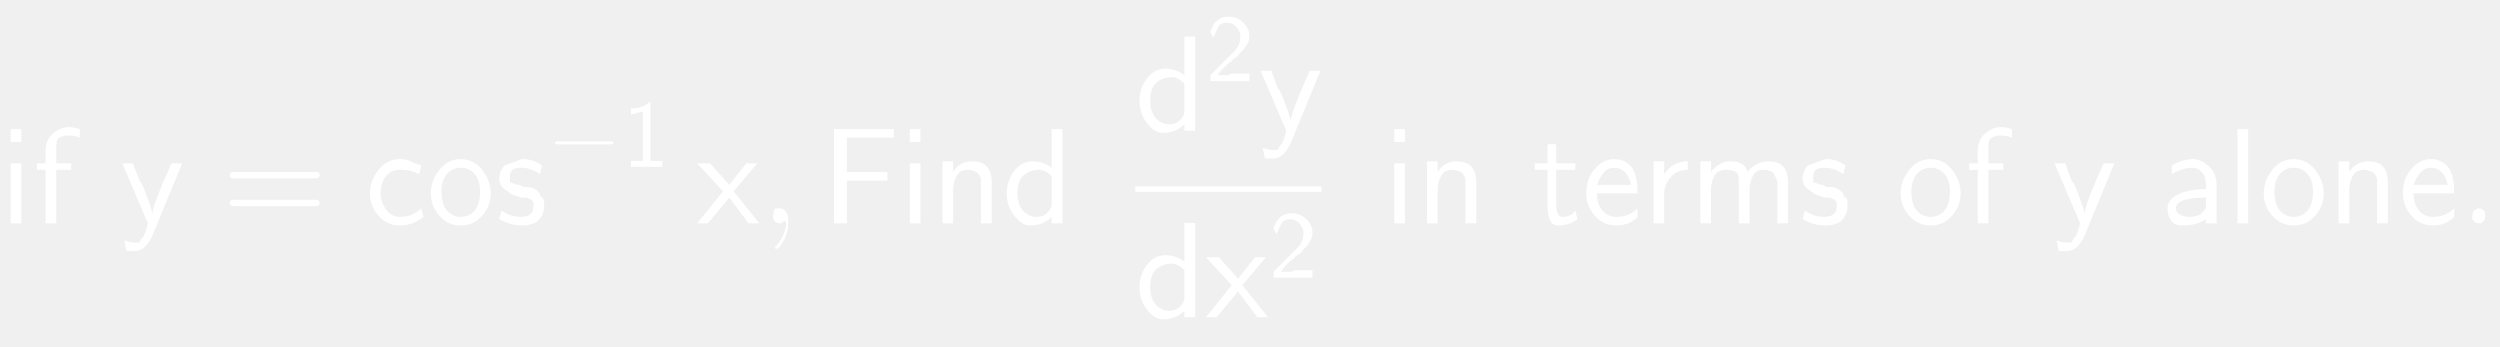
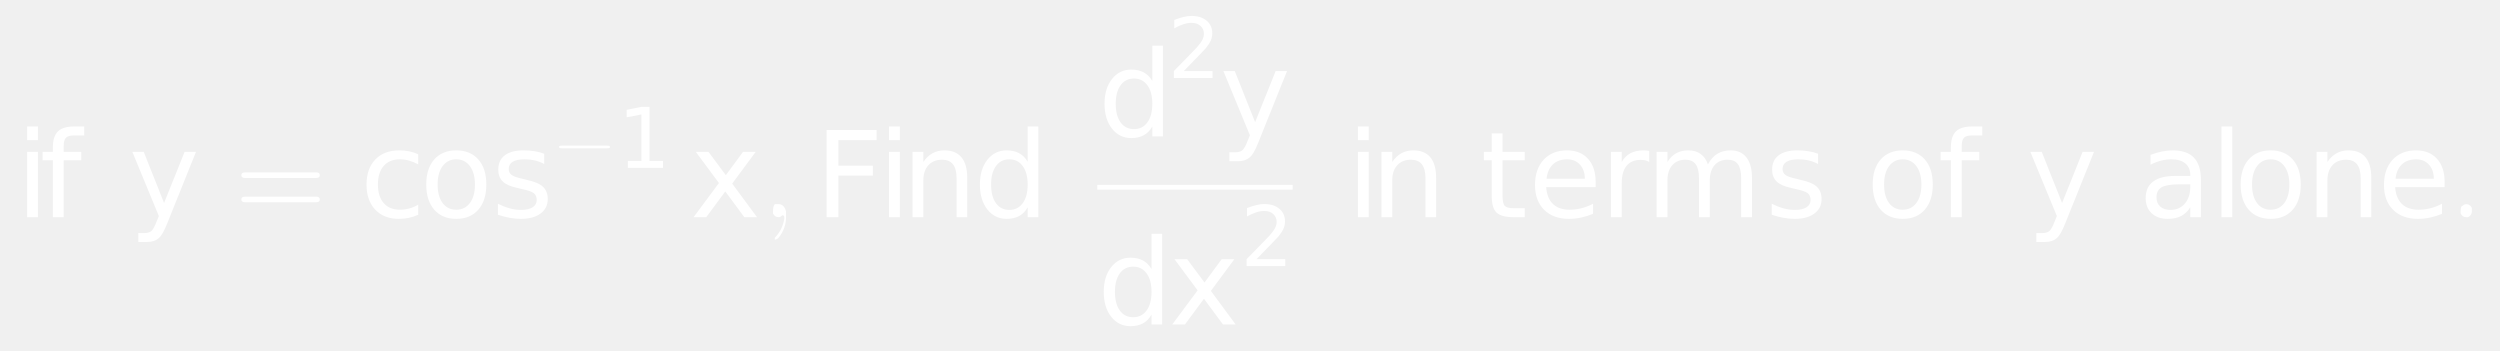
- <svg xmlns="http://www.w3.org/2000/svg" style="fill-opacity:1; color-rendering:auto; color-interpolation:auto; stroke:black; text-rendering:auto; stroke-linecap:square; stroke-miterlimit:10; stroke-opacity:1; shape-rendering:auto; fill:black; stroke-dasharray:none; font-weight:normal; stroke-width:1; font-family:'Dialog'; font-style:normal; stroke-linejoin:miter; font-size:12; stroke-dashoffset:0; image-rendering:auto;" width="274" height="38">
+ <svg xmlns="http://www.w3.org/2000/svg" style="fill-opacity:1; color-rendering:auto; color-interpolation:auto; stroke:black; text-rendering:auto; stroke-linecap:square; stroke-miterlimit:10; stroke-opacity:1; shape-rendering:auto; fill:black; stroke-dasharray:none; font-weight:normal; stroke-width:1; font-family:'Dialog'; font-style:normal; stroke-linejoin:miter; font-size:12; stroke-dashoffset:0; image-rendering:auto;" width="314" height="44">
  <defs id="genericDefs" />
  <g>
-     <g transform="scale(15,15) translate(0,1.6316)" style="font-size:1; fill:white; text-rendering:geometricPrecision; color-rendering:optimizeQuality; image-rendering:optimizeQuality; font-family:'jlm_cmss10'; color-interpolation:linearRGB; stroke:white;">
-       <path style="stroke:none;" d="M0.156 -0.688 L0.156 -0.594 L0.078 -0.594 L0.078 -0.688 L0.156 -0.688 ZM0.156 -0.438 L0.156 0 L0.078 0 L0.078 -0.438 L0.156 -0.438 Z" />
+     <g transform="scale(15,15) translate(0.1333,1.8185) scale(0.1,0.1)" style="fill:white; text-rendering:geometricPrecision; color-rendering:optimizeQuality; image-rendering:optimizeQuality; color-interpolation:linearRGB; stroke:white;">
+       <path style="stroke:none;" d="M0.938 -5.469 L1.844 -5.469 L1.844 0 L0.938 0 L0.938 -5.469 ZM0.938 -7.594 L1.844 -7.594 L1.844 -6.453 L0.938 -6.453 L0.938 -7.594 ZM5.719 -7.594 L5.719 -6.844 L4.859 -6.844 Q4.375 -6.844 4.188 -6.648 Q4 -6.453 4 -5.953 L4 -5.469 L5.469 -5.469 L5.469 -4.766 L4 -4.766 L4 0 L3.094 0 L3.094 -4.766 L2.234 -4.766 L2.234 -5.469 L3.094 -5.469 L3.094 -5.844 Q3.094 -6.766 3.516 -7.18 Q3.938 -7.594 4.859 -7.594 L5.719 -7.594 Z" />
+       <path d="M3.219 0.516 Q2.844 1.484 2.477 1.781 Q2.109 2.078 1.516 2.078 L0.797 2.078 L0.797 1.328 L1.312 1.328 Q1.688 1.328 1.891 1.156 Q2.094 0.984 2.344 0.328 L2.516 -0.094 L0.297 -5.469 L1.25 -5.469 L2.953 -1.188 L4.672 -5.469 L5.625 -5.469 L3.219 0.516 Z" style="stroke:none;" transform="scale(10,10) translate(0.9452,0) scale(0.1,0.1)" />
+       <path d="M0.688 -0.328 L0.094 -0.328 Q0.062 -0.328 0.062 -0.352 Q0.062 -0.375 0.094 -0.375 L0.688 -0.375 Q0.719 -0.375 0.719 -0.352 Q0.719 -0.328 0.688 -0.328 ZM0.688 -0.125 L0.094 -0.125 Q0.062 -0.125 0.062 -0.148 Q0.062 -0.172 0.094 -0.172 L0.688 -0.172 Q0.719 -0.172 0.719 -0.148 Q0.719 -0.125 0.688 -0.125 Z" style="stroke:none;" transform="scale(10,10) translate(1.8255,0)" />
    </g>
-     <g transform="matrix(15,0,0,15,0,0) translate(0.2389,1.6316)" style="font-size:1; fill:white; text-rendering:geometricPrecision; color-rendering:optimizeQuality; image-rendering:optimizeQuality; font-family:'jlm_cmss10'; color-interpolation:linearRGB; stroke:white;">
-       <path style="stroke:none;" d="M0.172 -0.391 L0.172 0 L0.094 0 L0.094 -0.391 L0.031 -0.391 L0.031 -0.438 L0.094 -0.438 L0.094 -0.531 Q0.094 -0.609 0.148 -0.656 Q0.203 -0.703 0.266 -0.703 Q0.297 -0.703 0.344 -0.688 L0.344 -0.625 Q0.312 -0.641 0.266 -0.641 Q0.25 -0.641 0.242 -0.641 Q0.234 -0.641 0.211 -0.633 Q0.188 -0.625 0.18 -0.609 Q0.172 -0.594 0.172 -0.562 L0.172 -0.438 L0.281 -0.438 L0.281 -0.391 L0.172 -0.391 Z" />
+     <g transform="matrix(15,0,0,15,0,0) translate(3.0144,1.8185) scale(0.1,0.1)" style="font-size:1; fill:white; text-rendering:geometricPrecision; color-rendering:optimizeQuality; image-rendering:optimizeQuality; font-family:'jlm_cmss10'; color-interpolation:linearRGB; stroke:white;">
+       <path style="stroke:none;" d="M4.875 -5.266 L4.875 -4.422 Q4.5 -4.625 4.117 -4.734 Q3.734 -4.844 3.344 -4.844 Q2.469 -4.844 1.984 -4.289 Q1.5 -3.734 1.5 -2.734 Q1.5 -1.734 1.984 -1.18 Q2.469 -0.625 3.344 -0.625 Q3.734 -0.625 4.117 -0.727 Q4.5 -0.828 4.875 -1.047 L4.875 -0.203 Q4.5 -0.031 4.102 0.055 Q3.703 0.141 3.25 0.141 Q2 0.141 1.273 -0.633 Q0.547 -1.406 0.547 -2.734 Q0.547 -4.062 1.281 -4.828 Q2.016 -5.594 3.297 -5.594 Q3.719 -5.594 4.109 -5.516 Q4.5 -5.438 4.875 -5.266 ZM8.062 -4.844 Q7.344 -4.844 6.922 -4.281 Q6.5 -3.719 6.5 -2.734 Q6.5 -1.75 6.914 -1.188 Q7.328 -0.625 8.062 -0.625 Q8.781 -0.625 9.203 -1.188 Q9.625 -1.75 9.625 -2.734 Q9.625 -3.703 9.203 -4.273 Q8.781 -4.844 8.062 -4.844 ZM8.062 -5.594 Q9.234 -5.594 9.906 -4.836 Q10.578 -4.078 10.578 -2.734 Q10.578 -1.391 9.906 -0.625 Q9.234 0.141 8.062 0.141 Q6.891 0.141 6.219 -0.625 Q5.547 -1.391 5.547 -2.734 Q5.547 -4.078 6.219 -4.836 Q6.891 -5.594 8.062 -5.594 ZM15.422 -5.312 L15.422 -4.453 Q15.047 -4.656 14.641 -4.75 Q14.234 -4.844 13.781 -4.844 Q13.125 -4.844 12.789 -4.641 Q12.453 -4.438 12.453 -4.031 Q12.453 -3.719 12.688 -3.539 Q12.922 -3.359 13.656 -3.203 L13.953 -3.125 Q14.922 -2.922 15.32 -2.547 Q15.719 -2.172 15.719 -1.516 Q15.719 -0.75 15.117 -0.305 Q14.516 0.141 13.469 0.141 Q13.016 0.141 12.539 0.055 Q12.062 -0.031 11.547 -0.203 L11.547 -1.125 Q12.047 -0.875 12.523 -0.742 Q13 -0.609 13.484 -0.609 Q14.109 -0.609 14.453 -0.828 Q14.797 -1.047 14.797 -1.438 Q14.797 -1.812 14.555 -2.008 Q14.312 -2.203 13.469 -2.375 L13.156 -2.453 Q12.328 -2.625 11.953 -2.992 Q11.578 -3.359 11.578 -3.984 Q11.578 -4.766 12.125 -5.18 Q12.672 -5.594 13.688 -5.594 Q14.172 -5.594 14.617 -5.523 Q15.062 -5.453 15.422 -5.312 Z" />
+       <path d="M0.656 -0.234 L0.109 -0.234 Q0.078 -0.234 0.078 -0.25 Q0.078 -0.266 0.109 -0.266 L0.656 -0.266 Q0.688 -0.266 0.688 -0.25 Q0.688 -0.234 0.656 -0.234 Z" style="stroke:none;" transform="scale(10,10) translate(1.6119,-0.4129) scale(0.7,0.7)" />
    </g>
-     <g transform="matrix(15,0,0,15,0,0) translate(0.8778,1.6316)" style="font-size:1; fill:white; text-rendering:geometricPrecision; color-rendering:optimizeQuality; image-rendering:optimizeQuality; font-family:'jlm_cmss10'; color-interpolation:linearRGB; stroke:white;">
-       <path style="stroke:none;" d="M0.453 -0.438 L0.234 0.094 Q0.203 0.156 0.172 0.18 Q0.141 0.203 0.109 0.203 Q0.078 0.203 0.047 0.203 L0.031 0.125 Q0.078 0.141 0.109 0.141 Q0.125 0.141 0.133 0.141 Q0.141 0.141 0.148 0.125 Q0.156 0.109 0.172 0.094 Q0.188 0.062 0.203 0 L0.016 -0.438 L0.094 -0.438 L0.141 -0.312 Q0.156 -0.297 0.172 -0.258 Q0.188 -0.219 0.211 -0.156 Q0.234 -0.094 0.234 -0.062 L0.234 -0.062 Q0.234 -0.125 0.375 -0.438 L0.453 -0.438 Z" />
+     <g transform="matrix(15,0,0,15,0,0) translate(5.1707,1.4056) scale(0.07,0.07)" style="font-size:1; fill:white; text-rendering:geometricPrecision; color-rendering:optimizeQuality; image-rendering:optimizeQuality; font-family:'jlm_cmsy10'; color-interpolation:linearRGB; stroke:white;">
+       <path style="stroke:none;" d="M1.234 -0.828 L2.859 -0.828 L2.859 -6.391 L1.094 -6.047 L1.094 -6.938 L2.844 -7.297 L3.828 -7.297 L3.828 -0.828 L5.438 -0.828 L5.438 0 L1.234 0 L1.234 -0.828 Z" />
+       <path d="M5.484 -5.469 L3.516 -2.812 L5.594 0 L4.531 0 L2.938 -2.156 L1.344 0 L0.281 0 L2.406 -2.859 L0.469 -5.469 L1.531 -5.469 L2.984 -3.516 L4.422 -5.469 L5.484 -5.469 Z" style="stroke:none;" transform="scale(14.2857,14.2857) translate(0.6086,0.4129) scale(0.1,0.1)" />
+       <path d="M0.203 0 L0.203 0 Q0.203 0.094 0.141 0.172 Q0.125 0.188 0.109 0.188 Q0.109 0.188 0.109 0.188 Q0.109 0.172 0.109 0.172 Q0.172 0.109 0.188 0.016 Q0.188 0.016 0.188 0 Q0.188 -0.016 0.172 -0.016 Q0.172 -0.016 0.172 -0.016 Q0.156 0 0.141 0 Q0.109 0 0.094 -0.031 Q0.094 -0.047 0.094 -0.047 Q0.094 -0.094 0.109 -0.109 Q0.125 -0.109 0.141 -0.109 Q0.188 -0.109 0.203 -0.047 Q0.203 -0.031 0.203 0 Z" style="stroke:none;" transform="scale(14.2857,14.2857) translate(1.208,0.4129)" />
    </g>
-     <g transform="matrix(15,0,0,15,0,0) translate(1.6167,1.6316)" style="font-size:1; fill:white; text-rendering:geometricPrecision; color-rendering:optimizeQuality; image-rendering:optimizeQuality; font-family:'jlm_cmss10'; color-interpolation:linearRGB; stroke:white;">
-       <path style="stroke:none;" d="M0.688 -0.328 L0.094 -0.328 Q0.062 -0.328 0.062 -0.352 Q0.062 -0.375 0.094 -0.375 L0.688 -0.375 Q0.719 -0.375 0.719 -0.352 Q0.719 -0.328 0.688 -0.328 ZM0.688 -0.125 L0.094 -0.125 Q0.062 -0.125 0.062 -0.148 Q0.062 -0.172 0.094 -0.172 L0.688 -0.172 Q0.719 -0.172 0.719 -0.148 Q0.719 -0.125 0.688 -0.125 Z" />
-     </g>
-     <g transform="matrix(15,0,0,15,0,0) translate(2.6722,1.6316)" style="font-size:1; fill:white; text-rendering:geometricPrecision; color-rendering:optimizeQuality; image-rendering:optimizeQuality; font-family:'jlm_cmss10'; color-interpolation:linearRGB; stroke:white;">
-       <path style="stroke:none;" d="M0.406 -0.422 L0.391 -0.359 Q0.359 -0.375 0.328 -0.383 Q0.297 -0.391 0.25 -0.391 Q0.203 -0.391 0.172 -0.367 Q0.141 -0.344 0.125 -0.305 Q0.109 -0.266 0.109 -0.219 Q0.109 -0.156 0.148 -0.102 Q0.188 -0.047 0.25 -0.047 Q0.344 -0.047 0.406 -0.109 L0.422 -0.047 Q0.344 0.016 0.25 0.016 Q0.156 0.016 0.094 -0.055 Q0.031 -0.125 0.031 -0.219 Q0.031 -0.312 0.094 -0.391 Q0.156 -0.469 0.25 -0.469 Q0.297 -0.469 0.328 -0.453 Q0.359 -0.438 0.406 -0.422 Z" />
-     </g>
-     <g transform="matrix(15,0,0,15,0,0) translate(3.1167,1.6316)" style="font-size:1; fill:white; text-rendering:geometricPrecision; color-rendering:optimizeQuality; image-rendering:optimizeQuality; font-family:'jlm_cmss10'; color-interpolation:linearRGB; stroke:white;">
-       <path style="stroke:none;" d="M0.469 -0.219 Q0.469 -0.125 0.406 -0.055 Q0.344 0.016 0.25 0.016 Q0.156 0.016 0.094 -0.055 Q0.031 -0.125 0.031 -0.219 Q0.031 -0.312 0.094 -0.391 Q0.156 -0.469 0.25 -0.469 Q0.344 -0.469 0.406 -0.391 Q0.469 -0.312 0.469 -0.219 ZM0.25 -0.047 Q0.312 -0.047 0.352 -0.094 Q0.391 -0.141 0.391 -0.234 Q0.391 -0.312 0.352 -0.359 Q0.312 -0.406 0.25 -0.406 Q0.188 -0.406 0.148 -0.359 Q0.109 -0.312 0.109 -0.234 Q0.109 -0.141 0.148 -0.094 Q0.188 -0.047 0.25 -0.047 Z" />
-     </g>
-     <g transform="matrix(15,0,0,15,0,0) translate(3.6167,1.6316)" style="font-size:1; fill:white; text-rendering:geometricPrecision; color-rendering:optimizeQuality; image-rendering:optimizeQuality; font-family:'jlm_cmss10'; color-interpolation:linearRGB; stroke:white;">
-       <path style="stroke:none;" d="M0.344 -0.422 L0.328 -0.359 Q0.266 -0.406 0.188 -0.406 Q0.109 -0.406 0.109 -0.344 Q0.109 -0.328 0.109 -0.312 Q0.109 -0.297 0.117 -0.297 Q0.125 -0.297 0.141 -0.289 Q0.156 -0.281 0.172 -0.281 Q0.188 -0.281 0.203 -0.266 Q0.25 -0.266 0.273 -0.258 Q0.297 -0.25 0.328 -0.219 L0.328 -0.219 Q0.328 -0.203 0.336 -0.195 Q0.344 -0.188 0.352 -0.18 Q0.359 -0.172 0.359 -0.156 Q0.359 -0.141 0.359 -0.125 Q0.359 -0.062 0.312 -0.016 Q0.266 0.016 0.203 0.016 Q0.109 0.016 0.031 -0.031 L0.047 -0.094 Q0.109 -0.047 0.188 -0.047 Q0.281 -0.047 0.281 -0.125 Q0.281 -0.141 0.281 -0.148 Q0.281 -0.156 0.273 -0.164 Q0.266 -0.172 0.25 -0.18 Q0.234 -0.188 0.219 -0.188 Q0.203 -0.188 0.188 -0.188 Q0.156 -0.203 0.148 -0.203 Q0.141 -0.203 0.125 -0.211 Q0.109 -0.219 0.094 -0.234 Q0.031 -0.266 0.031 -0.328 Q0.031 -0.359 0.047 -0.391 Q0.062 -0.422 0.086 -0.43 Q0.109 -0.438 0.133 -0.445 Q0.156 -0.453 0.172 -0.461 Q0.188 -0.469 0.203 -0.469 Q0.281 -0.469 0.344 -0.422 Z" />
-     </g>
-     <g transform="matrix(15,0,0,15,0,0) translate(4,1.2187) scale(0.7,0.7)" style="font-size:1; fill:white; text-rendering:geometricPrecision; color-rendering:optimizeQuality; image-rendering:optimizeQuality; font-family:'jlm_cmsy10'; color-interpolation:linearRGB; stroke:white;">
-       <path style="stroke:none;" d="M0.656 -0.234 L0.109 -0.234 Q0.078 -0.234 0.078 -0.25 Q0.078 -0.266 0.109 -0.266 L0.656 -0.266 Q0.688 -0.266 0.688 -0.25 Q0.688 -0.234 0.656 -0.234 Z" />
-     </g>
-     <g transform="matrix(15,0,0,15,0,0) translate(4.5445,1.2187) scale(0.7,0.7)" style="font-size:1; fill:white; text-rendering:geometricPrecision; color-rendering:optimizeQuality; image-rendering:optimizeQuality; font-family:'jlm_cmss10'; color-interpolation:linearRGB; stroke:white;">
-       <path style="stroke:none;" d="M0.297 -0.672 L0.297 -0.062 L0.422 -0.062 L0.422 0 L0.094 0 L0.094 -0.062 L0.219 -0.062 L0.219 -0.578 Q0.172 -0.562 0.094 -0.547 L0.094 -0.609 Q0.219 -0.609 0.281 -0.672 L0.297 -0.672 Z" />
-     </g>
-     <g transform="matrix(15,0,0,15,0,0) translate(5.0945,1.6316)" style="font-size:1; fill:white; text-rendering:geometricPrecision; color-rendering:optimizeQuality; image-rendering:optimizeQuality; font-family:'jlm_cmss10'; color-interpolation:linearRGB; stroke:white;">
-       <path style="stroke:none;" d="M0.266 -0.234 L0.453 0 L0.375 0 L0.234 -0.188 L0.078 0 L0 0 L0.188 -0.234 L0 -0.438 L0.094 -0.438 L0.234 -0.281 L0.359 -0.438 L0.438 -0.438 L0.266 -0.234 Z" />
-     </g>
-     <g transform="matrix(15,0,0,15,0,0) translate(5.5556,1.6316)" style="font-size:1; fill:white; text-rendering:geometricPrecision; color-rendering:optimizeQuality; image-rendering:optimizeQuality; font-family:'jlm_cmmi10'; color-interpolation:linearRGB; stroke:white;">
-       <path style="stroke:none;" d="M0.203 0 L0.203 0 Q0.203 0.094 0.141 0.172 Q0.125 0.188 0.109 0.188 Q0.109 0.188 0.109 0.188 Q0.109 0.172 0.109 0.172 Q0.172 0.109 0.188 0.016 Q0.188 0.016 0.188 0 Q0.188 -0.016 0.172 -0.016 Q0.172 -0.016 0.172 -0.016 Q0.156 0 0.141 0 Q0.109 0 0.094 -0.031 Q0.094 -0.047 0.094 -0.047 Q0.094 -0.094 0.109 -0.109 Q0.125 -0.109 0.141 -0.109 Q0.188 -0.109 0.203 -0.047 Q0.203 -0.031 0.203 0 Z" />
-     </g>
-     <g transform="matrix(15,0,0,15,0,0) translate(6,1.6316)" style="font-size:1; fill:white; text-rendering:geometricPrecision; color-rendering:optimizeQuality; image-rendering:optimizeQuality; font-family:'jlm_cmss10'; color-interpolation:linearRGB; stroke:white;">
-       <path style="stroke:none;" d="M0.484 -0.312 L0.188 -0.312 L0.188 0 L0.094 0 L0.094 -0.688 L0.531 -0.688 L0.531 -0.625 L0.344 -0.625 Q0.344 -0.625 0.328 -0.625 Q0.312 -0.625 0.312 -0.625 L0.188 -0.625 L0.188 -0.375 L0.484 -0.375 L0.484 -0.312 Z" />
-     </g>
-     <g transform="matrix(15,0,0,15,0,0) translate(6.5695,1.6316)" style="font-size:1; fill:white; text-rendering:geometricPrecision; color-rendering:optimizeQuality; image-rendering:optimizeQuality; font-family:'jlm_cmss10'; color-interpolation:linearRGB; stroke:white;">
-       <path style="stroke:none;" d="M0.156 -0.688 L0.156 -0.594 L0.078 -0.594 L0.078 -0.688 L0.156 -0.688 ZM0.156 -0.438 L0.156 0 L0.078 0 L0.078 -0.438 L0.156 -0.438 Z" />
-     </g>
-     <g transform="matrix(15,0,0,15,0,0) translate(6.8084,1.6316)" style="font-size:1; fill:white; text-rendering:geometricPrecision; color-rendering:optimizeQuality; image-rendering:optimizeQuality; font-family:'jlm_cmss10'; color-interpolation:linearRGB; stroke:white;">
-       <path style="stroke:none;" d="M0.438 -0.297 L0.438 0 L0.359 0 L0.359 -0.297 Q0.359 -0.312 0.359 -0.32 Q0.359 -0.328 0.352 -0.344 Q0.344 -0.359 0.336 -0.367 Q0.328 -0.375 0.305 -0.383 Q0.281 -0.391 0.266 -0.391 Q0.203 -0.391 0.18 -0.344 Q0.156 -0.297 0.156 -0.25 L0.156 0 L0.078 0 L0.078 -0.453 L0.156 -0.453 L0.156 -0.375 Q0.203 -0.453 0.297 -0.453 Q0.438 -0.453 0.438 -0.297 Z" />
-     </g>
-     <g transform="matrix(15,0,0,15,0,0) translate(7.325,1.6316)" style="font-size:1; fill:white; text-rendering:geometricPrecision; color-rendering:optimizeQuality; image-rendering:optimizeQuality; font-family:'jlm_cmss10'; color-interpolation:linearRGB; stroke:white;">
-       <path style="stroke:none;" d="M0.438 -0.688 L0.438 0 L0.359 0 L0.359 -0.047 Q0.297 0.016 0.203 0.016 Q0.141 0.016 0.086 -0.055 Q0.031 -0.125 0.031 -0.219 Q0.031 -0.312 0.086 -0.383 Q0.141 -0.453 0.219 -0.453 Q0.297 -0.453 0.359 -0.406 L0.359 -0.688 L0.438 -0.688 ZM0.359 -0.141 L0.359 -0.344 Q0.312 -0.391 0.266 -0.391 Q0.203 -0.391 0.156 -0.352 Q0.109 -0.312 0.109 -0.219 Q0.109 -0.141 0.148 -0.094 Q0.188 -0.047 0.25 -0.047 Q0.297 -0.047 0.328 -0.078 Q0.359 -0.109 0.359 -0.141 Z" />
-     </g>
-     <g transform="matrix(15,0,0,15,0,0) translate(8.295,0.9551)" style="font-size:1; fill:white; text-rendering:geometricPrecision; color-rendering:optimizeQuality; image-rendering:optimizeQuality; font-family:'jlm_cmss10'; color-interpolation:linearRGB; stroke:white;">
-       <path style="stroke:none;" d="M0.438 -0.688 L0.438 0 L0.359 0 L0.359 -0.047 Q0.297 0.016 0.203 0.016 Q0.141 0.016 0.086 -0.055 Q0.031 -0.125 0.031 -0.219 Q0.031 -0.312 0.086 -0.383 Q0.141 -0.453 0.219 -0.453 Q0.297 -0.453 0.359 -0.406 L0.359 -0.688 L0.438 -0.688 ZM0.359 -0.141 L0.359 -0.344 Q0.312 -0.391 0.266 -0.391 Q0.203 -0.391 0.156 -0.352 Q0.109 -0.312 0.109 -0.219 Q0.109 -0.141 0.148 -0.094 Q0.188 -0.047 0.25 -0.047 Q0.297 -0.047 0.328 -0.078 Q0.359 -0.109 0.359 -0.141 Z" />
-     </g>
-     <g transform="matrix(15,0,0,15,0,0) translate(8.8117,0.5922) scale(0.7,0.7)" style="font-size:1; fill:white; text-rendering:geometricPrecision; color-rendering:optimizeQuality; image-rendering:optimizeQuality; font-family:'jlm_cmss10'; color-interpolation:linearRGB; stroke:white;">
-       <path style="stroke:none;" d="M0.172 -0.188 L0.25 -0.266 Q0.281 -0.297 0.297 -0.312 Q0.312 -0.328 0.328 -0.352 Q0.344 -0.375 0.352 -0.406 Q0.359 -0.438 0.359 -0.469 Q0.359 -0.516 0.32 -0.562 Q0.281 -0.609 0.219 -0.609 Q0.156 -0.609 0.133 -0.57 Q0.109 -0.531 0.078 -0.453 Q0.062 -0.484 0.062 -0.484 Q0.062 -0.484 0.055 -0.492 Q0.047 -0.5 0.047 -0.516 Q0.094 -0.672 0.234 -0.672 Q0.328 -0.672 0.391 -0.609 Q0.453 -0.547 0.453 -0.469 Q0.453 -0.422 0.43 -0.383 Q0.406 -0.344 0.391 -0.328 Q0.375 -0.312 0.344 -0.281 Q0.344 -0.266 0.305 -0.242 Q0.266 -0.219 0.266 -0.203 Q0.25 -0.203 0.195 -0.148 Q0.141 -0.094 0.125 -0.062 L0.234 -0.062 Q0.234 -0.062 0.25 -0.07 Q0.266 -0.078 0.266 -0.078 L0.453 -0.078 L0.453 0 L0.047 0 L0.047 -0.062 L0.172 -0.188 Z" />
-     </g>
-     <g transform="matrix(15,0,0,15,0,0) translate(9.195,0.9551)" style="font-size:1; fill:white; text-rendering:geometricPrecision; color-rendering:optimizeQuality; image-rendering:optimizeQuality; font-family:'jlm_cmss10'; color-interpolation:linearRGB; stroke:white;">
-       <path style="stroke:none;" d="M0.453 -0.438 L0.234 0.094 Q0.203 0.156 0.172 0.18 Q0.141 0.203 0.109 0.203 Q0.078 0.203 0.047 0.203 L0.031 0.125 Q0.078 0.141 0.109 0.141 Q0.125 0.141 0.133 0.141 Q0.141 0.141 0.148 0.125 Q0.156 0.109 0.172 0.094 Q0.188 0.062 0.203 0 L0.016 -0.438 L0.094 -0.438 L0.141 -0.312 Q0.156 -0.297 0.172 -0.258 Q0.188 -0.219 0.211 -0.156 Q0.234 -0.094 0.234 -0.062 L0.234 -0.062 Q0.234 -0.125 0.375 -0.438 L0.453 -0.438 Z" />
-     </g>
-     <g transform="matrix(15,0,0,15,0,0)" style="font-size:1; fill:white; text-rendering:geometricPrecision; color-rendering:optimizeQuality; image-rendering:optimizeQuality; font-family:'jlm_cmss10'; color-interpolation:linearRGB; stroke:white;">
-       <rect x="8.295" width="1.361" height="0.04" y="1.362" style="stroke:none;" />
-       <path d="M0.438 -0.688 L0.438 0 L0.359 0 L0.359 -0.047 Q0.297 0.016 0.203 0.016 Q0.141 0.016 0.086 -0.055 Q0.031 -0.125 0.031 -0.219 Q0.031 -0.312 0.086 -0.383 Q0.141 -0.453 0.219 -0.453 Q0.297 -0.453 0.359 -0.406 L0.359 -0.688 L0.438 -0.688 ZM0.359 -0.141 L0.359 -0.344 Q0.312 -0.391 0.266 -0.391 Q0.203 -0.391 0.156 -0.352 Q0.109 -0.312 0.109 -0.219 Q0.109 -0.141 0.148 -0.094 Q0.188 -0.047 0.25 -0.047 Q0.297 -0.047 0.328 -0.078 Q0.359 -0.109 0.359 -0.141 Z" style="stroke:none;" transform="translate(8.295,2.3176)" />
-     </g>
-     <g transform="matrix(15,0,0,15,0,0) translate(8.8117,2.3176)" style="font-size:1; fill:white; text-rendering:geometricPrecision; color-rendering:optimizeQuality; image-rendering:optimizeQuality; font-family:'jlm_cmss10'; color-interpolation:linearRGB; stroke:white;">
-       <path style="stroke:none;" d="M0.266 -0.234 L0.453 0 L0.375 0 L0.234 -0.188 L0.078 0 L0 0 L0.188 -0.234 L0 -0.438 L0.094 -0.438 L0.234 -0.281 L0.359 -0.438 L0.438 -0.438 L0.266 -0.234 Z" />
-     </g>
-     <g transform="matrix(15,0,0,15,0,0) translate(9.2728,2.0287) scale(0.7,0.7)" style="font-size:1; fill:white; text-rendering:geometricPrecision; color-rendering:optimizeQuality; image-rendering:optimizeQuality; font-family:'jlm_cmss10'; color-interpolation:linearRGB; stroke:white;">
-       <path style="stroke:none;" d="M0.172 -0.188 L0.25 -0.266 Q0.281 -0.297 0.297 -0.312 Q0.312 -0.328 0.328 -0.352 Q0.344 -0.375 0.352 -0.406 Q0.359 -0.438 0.359 -0.469 Q0.359 -0.516 0.32 -0.562 Q0.281 -0.609 0.219 -0.609 Q0.156 -0.609 0.133 -0.57 Q0.109 -0.531 0.078 -0.453 Q0.062 -0.484 0.062 -0.484 Q0.062 -0.484 0.055 -0.492 Q0.047 -0.5 0.047 -0.516 Q0.094 -0.672 0.234 -0.672 Q0.328 -0.672 0.391 -0.609 Q0.453 -0.547 0.453 -0.469 Q0.453 -0.422 0.43 -0.383 Q0.406 -0.344 0.391 -0.328 Q0.375 -0.312 0.344 -0.281 Q0.344 -0.266 0.305 -0.242 Q0.266 -0.219 0.266 -0.203 Q0.25 -0.203 0.195 -0.148 Q0.141 -0.094 0.125 -0.062 L0.234 -0.062 Q0.234 -0.062 0.25 -0.07 Q0.266 -0.078 0.266 -0.078 L0.453 -0.078 L0.453 0 L0.047 0 L0.047 -0.062 L0.172 -0.188 Z" />
-     </g>
-     <g transform="matrix(15,0,0,15,0,0) translate(10.1095,1.6316)" style="font-size:1; fill:white; text-rendering:geometricPrecision; color-rendering:optimizeQuality; image-rendering:optimizeQuality; font-family:'jlm_cmss10'; color-interpolation:linearRGB; stroke:white;">
-       <path style="stroke:none;" d="M0.156 -0.688 L0.156 -0.594 L0.078 -0.594 L0.078 -0.688 L0.156 -0.688 ZM0.156 -0.438 L0.156 0 L0.078 0 L0.078 -0.438 L0.156 -0.438 Z" />
-     </g>
-     <g transform="matrix(15,0,0,15,0,0) translate(10.3484,1.6316)" style="font-size:1; fill:white; text-rendering:geometricPrecision; color-rendering:optimizeQuality; image-rendering:optimizeQuality; font-family:'jlm_cmss10'; color-interpolation:linearRGB; stroke:white;">
-       <path style="stroke:none;" d="M0.438 -0.297 L0.438 0 L0.359 0 L0.359 -0.297 Q0.359 -0.312 0.359 -0.32 Q0.359 -0.328 0.352 -0.344 Q0.344 -0.359 0.336 -0.367 Q0.328 -0.375 0.305 -0.383 Q0.281 -0.391 0.266 -0.391 Q0.203 -0.391 0.18 -0.344 Q0.156 -0.297 0.156 -0.25 L0.156 0 L0.078 0 L0.078 -0.453 L0.156 -0.453 L0.156 -0.375 Q0.203 -0.453 0.297 -0.453 Q0.438 -0.453 0.438 -0.297 Z" />
-     </g>
-     <g transform="matrix(15,0,0,15,0,0) translate(11.1984,1.6316)" style="font-size:1; fill:white; text-rendering:geometricPrecision; color-rendering:optimizeQuality; image-rendering:optimizeQuality; font-family:'jlm_cmss10'; color-interpolation:linearRGB; stroke:white;">
-       <path style="stroke:none;" d="M0.172 -0.391 L0.172 -0.141 Q0.172 -0.047 0.219 -0.047 Q0.281 -0.047 0.312 -0.094 L0.328 -0.031 Q0.266 0.016 0.188 0.016 Q0.109 0.016 0.109 -0.125 L0.109 -0.391 L0.016 -0.391 L0.016 -0.438 L0.109 -0.438 L0.109 -0.578 L0.172 -0.578 L0.172 -0.438 L0.312 -0.438 L0.312 -0.391 L0.172 -0.391 Z" />
-     </g>
-     <g transform="matrix(15,0,0,15,0,0) translate(11.5595,1.6316)" style="font-size:1; fill:white; text-rendering:geometricPrecision; color-rendering:optimizeQuality; image-rendering:optimizeQuality; font-family:'jlm_cmss10'; color-interpolation:linearRGB; stroke:white;">
-       <path style="stroke:none;" d="M0.406 -0.219 L0.109 -0.219 Q0.109 -0.141 0.148 -0.094 Q0.188 -0.047 0.25 -0.047 Q0.344 -0.047 0.406 -0.109 L0.406 -0.047 Q0.344 0.016 0.25 0.016 Q0.156 0.016 0.094 -0.055 Q0.031 -0.125 0.031 -0.219 Q0.031 -0.328 0.094 -0.398 Q0.156 -0.469 0.234 -0.469 Q0.328 -0.469 0.375 -0.391 Q0.406 -0.328 0.406 -0.219 ZM0.109 -0.281 L0.359 -0.281 Q0.344 -0.344 0.312 -0.375 Q0.281 -0.406 0.234 -0.406 Q0.188 -0.406 0.156 -0.367 Q0.125 -0.328 0.109 -0.281 Z" />
-     </g>
-     <g transform="matrix(15,0,0,15,0,0) translate(12.0039,1.6316)" style="font-size:1; fill:white; text-rendering:geometricPrecision; color-rendering:optimizeQuality; image-rendering:optimizeQuality; font-family:'jlm_cmss10'; color-interpolation:linearRGB; stroke:white;">
-       <path style="stroke:none;" d="M0.156 -0.219 L0.156 0 L0.078 0 L0.078 -0.453 L0.156 -0.453 L0.156 -0.359 Q0.219 -0.453 0.328 -0.453 L0.328 -0.391 Q0.25 -0.391 0.203 -0.336 Q0.156 -0.281 0.156 -0.219 Z" />
-     </g>
-     <g transform="matrix(15,0,0,15,0,0) translate(12.3456,1.6316)" style="font-size:1; fill:white; text-rendering:geometricPrecision; color-rendering:optimizeQuality; image-rendering:optimizeQuality; font-family:'jlm_cmss10'; color-interpolation:linearRGB; stroke:white;">
-       <path style="stroke:none;" d="M0.719 -0.297 L0.719 0 L0.641 0 L0.641 -0.297 Q0.641 -0.312 0.633 -0.328 Q0.625 -0.344 0.617 -0.359 Q0.609 -0.375 0.586 -0.383 Q0.562 -0.391 0.531 -0.391 Q0.484 -0.391 0.461 -0.344 Q0.438 -0.297 0.438 -0.25 L0.438 0 L0.359 0 L0.359 -0.297 Q0.359 -0.312 0.359 -0.328 Q0.359 -0.344 0.352 -0.359 Q0.344 -0.375 0.32 -0.383 Q0.297 -0.391 0.266 -0.391 Q0.203 -0.391 0.18 -0.344 Q0.156 -0.297 0.156 -0.25 L0.156 0 L0.078 0 L0.078 -0.453 L0.156 -0.453 L0.156 -0.375 Q0.219 -0.453 0.297 -0.453 Q0.406 -0.453 0.422 -0.375 Q0.484 -0.453 0.578 -0.453 Q0.719 -0.453 0.719 -0.297 Z" />
-     </g>
-     <g transform="matrix(15,0,0,15,0,0) translate(13.14,1.6316)" style="font-size:1; fill:white; text-rendering:geometricPrecision; color-rendering:optimizeQuality; image-rendering:optimizeQuality; font-family:'jlm_cmss10'; color-interpolation:linearRGB; stroke:white;">
-       <path style="stroke:none;" d="M0.344 -0.422 L0.328 -0.359 Q0.266 -0.406 0.188 -0.406 Q0.109 -0.406 0.109 -0.344 Q0.109 -0.328 0.109 -0.312 Q0.109 -0.297 0.117 -0.297 Q0.125 -0.297 0.141 -0.289 Q0.156 -0.281 0.172 -0.281 Q0.188 -0.281 0.203 -0.266 Q0.25 -0.266 0.273 -0.258 Q0.297 -0.25 0.328 -0.219 L0.328 -0.219 Q0.328 -0.203 0.336 -0.195 Q0.344 -0.188 0.352 -0.18 Q0.359 -0.172 0.359 -0.156 Q0.359 -0.141 0.359 -0.125 Q0.359 -0.062 0.312 -0.016 Q0.266 0.016 0.203 0.016 Q0.109 0.016 0.031 -0.031 L0.047 -0.094 Q0.109 -0.047 0.188 -0.047 Q0.281 -0.047 0.281 -0.125 Q0.281 -0.141 0.281 -0.148 Q0.281 -0.156 0.273 -0.164 Q0.266 -0.172 0.25 -0.18 Q0.234 -0.188 0.219 -0.188 Q0.203 -0.188 0.188 -0.188 Q0.156 -0.203 0.148 -0.203 Q0.141 -0.203 0.125 -0.211 Q0.109 -0.219 0.094 -0.234 Q0.031 -0.266 0.031 -0.328 Q0.031 -0.359 0.047 -0.391 Q0.062 -0.422 0.086 -0.43 Q0.109 -0.438 0.133 -0.445 Q0.156 -0.453 0.172 -0.461 Q0.188 -0.469 0.203 -0.469 Q0.281 -0.469 0.344 -0.422 Z" />
-     </g>
-     <g transform="matrix(15,0,0,15,0,0) translate(13.8567,1.6316)" style="font-size:1; fill:white; text-rendering:geometricPrecision; color-rendering:optimizeQuality; image-rendering:optimizeQuality; font-family:'jlm_cmss10'; color-interpolation:linearRGB; stroke:white;">
-       <path style="stroke:none;" d="M0.469 -0.219 Q0.469 -0.125 0.406 -0.055 Q0.344 0.016 0.25 0.016 Q0.156 0.016 0.094 -0.055 Q0.031 -0.125 0.031 -0.219 Q0.031 -0.312 0.094 -0.391 Q0.156 -0.469 0.25 -0.469 Q0.344 -0.469 0.406 -0.391 Q0.469 -0.312 0.469 -0.219 ZM0.25 -0.047 Q0.312 -0.047 0.352 -0.094 Q0.391 -0.141 0.391 -0.234 Q0.391 -0.312 0.352 -0.359 Q0.312 -0.406 0.25 -0.406 Q0.188 -0.406 0.148 -0.359 Q0.109 -0.312 0.109 -0.234 Q0.109 -0.141 0.148 -0.094 Q0.188 -0.047 0.25 -0.047 Z" />
-     </g>
-     <g transform="matrix(15,0,0,15,0,0) translate(14.3567,1.6316)" style="font-size:1; fill:white; text-rendering:geometricPrecision; color-rendering:optimizeQuality; image-rendering:optimizeQuality; font-family:'jlm_cmss10'; color-interpolation:linearRGB; stroke:white;">
-       <path style="stroke:none;" d="M0.172 -0.391 L0.172 0 L0.094 0 L0.094 -0.391 L0.031 -0.391 L0.031 -0.438 L0.094 -0.438 L0.094 -0.531 Q0.094 -0.609 0.148 -0.656 Q0.203 -0.703 0.266 -0.703 Q0.297 -0.703 0.344 -0.688 L0.344 -0.625 Q0.312 -0.641 0.266 -0.641 Q0.25 -0.641 0.242 -0.641 Q0.234 -0.641 0.211 -0.633 Q0.188 -0.625 0.18 -0.609 Q0.172 -0.594 0.172 -0.562 L0.172 -0.438 L0.281 -0.438 L0.281 -0.391 L0.172 -0.391 Z" />
-     </g>
-     <g transform="matrix(15,0,0,15,0,0) translate(14.9956,1.6316)" style="font-size:1; fill:white; text-rendering:geometricPrecision; color-rendering:optimizeQuality; image-rendering:optimizeQuality; font-family:'jlm_cmss10'; color-interpolation:linearRGB; stroke:white;">
-       <path style="stroke:none;" d="M0.453 -0.438 L0.234 0.094 Q0.203 0.156 0.172 0.18 Q0.141 0.203 0.109 0.203 Q0.078 0.203 0.047 0.203 L0.031 0.125 Q0.078 0.141 0.109 0.141 Q0.125 0.141 0.133 0.141 Q0.141 0.141 0.148 0.125 Q0.156 0.109 0.172 0.094 Q0.188 0.062 0.203 0 L0.016 -0.438 L0.094 -0.438 L0.141 -0.312 Q0.156 -0.297 0.172 -0.258 Q0.188 -0.219 0.211 -0.156 Q0.234 -0.094 0.234 -0.062 L0.234 -0.062 Q0.234 -0.125 0.375 -0.438 L0.453 -0.438 Z" />
-     </g>
-     <g transform="matrix(15,0,0,15,0,0) translate(15.7901,1.6316)" style="font-size:1; fill:white; text-rendering:geometricPrecision; color-rendering:optimizeQuality; image-rendering:optimizeQuality; font-family:'jlm_cmss10'; color-interpolation:linearRGB; stroke:white;">
-       <path style="stroke:none;" d="M0.406 -0.281 L0.406 0 L0.328 0 L0.328 -0.031 Q0.266 0.016 0.156 0.016 Q0.094 0.016 0.07 -0.023 Q0.047 -0.062 0.047 -0.109 Q0.047 -0.172 0.125 -0.211 Q0.203 -0.25 0.328 -0.25 L0.328 -0.281 Q0.328 -0.344 0.297 -0.375 Q0.266 -0.406 0.234 -0.406 Q0.156 -0.406 0.078 -0.359 L0.078 -0.422 Q0.156 -0.469 0.234 -0.469 Q0.297 -0.469 0.352 -0.414 Q0.406 -0.359 0.406 -0.281 ZM0.328 -0.125 L0.328 -0.188 Q0.109 -0.188 0.109 -0.109 Q0.109 -0.078 0.141 -0.062 Q0.172 -0.047 0.203 -0.047 Q0.25 -0.047 0.281 -0.062 Q0.328 -0.094 0.328 -0.125 Z" />
-     </g>
-     <g transform="matrix(15,0,0,15,0,0) translate(16.2706,1.6316)" style="font-size:1; fill:white; text-rendering:geometricPrecision; color-rendering:optimizeQuality; image-rendering:optimizeQuality; font-family:'jlm_cmss10'; color-interpolation:linearRGB; stroke:white;">
-       <path style="stroke:none;" d="M0.156 -0.688 L0.156 0 L0.078 0 L0.078 -0.688 L0.156 -0.688 Z" />
-     </g>
-     <g transform="matrix(15,0,0,15,0,0) translate(16.5095,1.6316)" style="font-size:1; fill:white; text-rendering:geometricPrecision; color-rendering:optimizeQuality; image-rendering:optimizeQuality; font-family:'jlm_cmss10'; color-interpolation:linearRGB; stroke:white;">
-       <path style="stroke:none;" d="M0.469 -0.219 Q0.469 -0.125 0.406 -0.055 Q0.344 0.016 0.25 0.016 Q0.156 0.016 0.094 -0.055 Q0.031 -0.125 0.031 -0.219 Q0.031 -0.312 0.094 -0.391 Q0.156 -0.469 0.25 -0.469 Q0.344 -0.469 0.406 -0.391 Q0.469 -0.312 0.469 -0.219 ZM0.25 -0.047 Q0.312 -0.047 0.352 -0.094 Q0.391 -0.141 0.391 -0.234 Q0.391 -0.312 0.352 -0.359 Q0.312 -0.406 0.25 -0.406 Q0.188 -0.406 0.148 -0.359 Q0.109 -0.312 0.109 -0.234 Q0.109 -0.141 0.148 -0.094 Q0.188 -0.047 0.25 -0.047 Z" />
-     </g>
-     <g transform="matrix(15,0,0,15,0,0) translate(17.0095,1.6316)" style="font-size:1; fill:white; text-rendering:geometricPrecision; color-rendering:optimizeQuality; image-rendering:optimizeQuality; font-family:'jlm_cmss10'; color-interpolation:linearRGB; stroke:white;">
-       <path style="stroke:none;" d="M0.438 -0.297 L0.438 0 L0.359 0 L0.359 -0.297 Q0.359 -0.312 0.359 -0.32 Q0.359 -0.328 0.352 -0.344 Q0.344 -0.359 0.336 -0.367 Q0.328 -0.375 0.305 -0.383 Q0.281 -0.391 0.266 -0.391 Q0.203 -0.391 0.18 -0.344 Q0.156 -0.297 0.156 -0.25 L0.156 0 L0.078 0 L0.078 -0.453 L0.156 -0.453 L0.156 -0.375 Q0.203 -0.453 0.297 -0.453 Q0.438 -0.453 0.438 -0.297 Z" />
-     </g>
-     <g transform="matrix(15,0,0,15,0,0) translate(17.5262,1.6316)" style="font-size:1; fill:white; text-rendering:geometricPrecision; color-rendering:optimizeQuality; image-rendering:optimizeQuality; font-family:'jlm_cmss10'; color-interpolation:linearRGB; stroke:white;">
-       <path style="stroke:none;" d="M0.406 -0.219 L0.109 -0.219 Q0.109 -0.141 0.148 -0.094 Q0.188 -0.047 0.25 -0.047 Q0.344 -0.047 0.406 -0.109 L0.406 -0.047 Q0.344 0.016 0.25 0.016 Q0.156 0.016 0.094 -0.055 Q0.031 -0.125 0.031 -0.219 Q0.031 -0.328 0.094 -0.398 Q0.156 -0.469 0.234 -0.469 Q0.328 -0.469 0.375 -0.391 Q0.406 -0.328 0.406 -0.219 ZM0.109 -0.281 L0.359 -0.281 Q0.344 -0.344 0.312 -0.375 Q0.281 -0.406 0.234 -0.406 Q0.188 -0.406 0.156 -0.367 Q0.125 -0.328 0.109 -0.281 Z" />
-     </g>
-     <g transform="matrix(15,0,0,15,0,0) translate(17.9706,1.6316)" style="font-size:1; fill:white; text-rendering:geometricPrecision; color-rendering:optimizeQuality; image-rendering:optimizeQuality; font-family:'jlm_cmmi10'; color-interpolation:linearRGB; stroke:white;">
-       <path style="stroke:none;" d="M0.188 -0.047 L0.188 -0.047 Q0.188 -0.016 0.156 0 Q0.156 0 0.141 0 Q0.109 0 0.094 -0.031 Q0.094 -0.047 0.094 -0.047 Q0.094 -0.094 0.109 -0.094 Q0.125 -0.109 0.141 -0.109 Q0.172 -0.109 0.188 -0.078 Q0.188 -0.062 0.188 -0.047 Z" />
+     <g transform="matrix(15,0,0,15,0,0) translate(6.8231,1.8185) scale(0.1,0.1)" style="font-size:1; fill:white; text-rendering:geometricPrecision; color-rendering:optimizeQuality; image-rendering:optimizeQuality; font-family:'jlm_cmmi10'; color-interpolation:linearRGB; stroke:white;">
+       <path style="stroke:none;" d="M0.984 -7.297 L5.172 -7.297 L5.172 -6.453 L1.969 -6.453 L1.969 -4.312 L4.859 -4.312 L4.859 -3.484 L1.969 -3.484 L1.969 0 L0.984 0 L0.984 -7.297 ZM6.21 -5.469 L7.116 -5.469 L7.116 0 L6.21 0 L6.21 -5.469 ZM6.21 -7.594 L7.116 -7.594 L7.116 -6.453 L6.21 -6.453 L6.21 -7.594 ZM12.757 -3.297 L12.757 0 L11.866 0 L11.866 -3.266 Q11.866 -4.047 11.562 -4.43 Q11.257 -4.812 10.648 -4.812 Q9.929 -4.812 9.507 -4.352 Q9.085 -3.891 9.085 -3.094 L9.085 0 L8.179 0 L8.179 -5.469 L9.085 -5.469 L9.085 -4.625 Q9.413 -5.109 9.851 -5.352 Q10.288 -5.594 10.851 -5.594 Q11.788 -5.594 12.273 -5.016 Q12.757 -4.438 12.757 -3.297 ZM17.819 -4.641 L17.819 -7.594 L18.71 -7.594 L18.71 0 L17.819 0 L17.819 -0.828 Q17.538 -0.328 17.101 -0.094 Q16.663 0.141 16.054 0.141 Q15.069 0.141 14.444 -0.648 Q13.819 -1.438 13.819 -2.734 Q13.819 -4.016 14.444 -4.805 Q15.069 -5.594 16.054 -5.594 Q16.663 -5.594 17.101 -5.359 Q17.538 -5.125 17.819 -4.641 ZM14.757 -2.734 Q14.757 -1.734 15.163 -1.172 Q15.569 -0.609 16.288 -0.609 Q16.991 -0.609 17.405 -1.172 Q17.819 -1.734 17.819 -2.734 Q17.819 -3.719 17.405 -4.281 Q16.991 -4.844 16.288 -4.844 Q15.569 -4.844 15.163 -4.281 Q14.757 -3.719 14.757 -2.734 Z" />
+       <path d="M4.547 -4.641 L4.547 -7.594 L5.438 -7.594 L5.438 0 L4.547 0 L4.547 -0.828 Q4.266 -0.328 3.828 -0.094 Q3.391 0.141 2.781 0.141 Q1.797 0.141 1.172 -0.648 Q0.547 -1.438 0.547 -2.734 Q0.547 -4.016 1.172 -4.805 Q1.797 -5.594 2.781 -5.594 Q3.391 -5.594 3.828 -5.359 Q4.266 -5.125 4.547 -4.641 ZM1.484 -2.734 Q1.484 -1.734 1.891 -1.172 Q2.297 -0.609 3.016 -0.609 Q3.719 -0.609 4.133 -1.172 Q4.547 -1.734 4.547 -2.734 Q4.547 -3.719 4.133 -4.281 Q3.719 -4.844 3.016 -4.844 Q2.297 -4.844 1.891 -4.281 Q1.484 -3.719 1.484 -2.734 Z" style="stroke:none;" transform="scale(10,10) translate(2.3709,-0.6765) scale(0.1,0.1)" />
+       <path d="M1.922 -0.828 L5.359 -0.828 L5.359 0 L0.734 0 L0.734 -0.828 Q1.297 -1.406 2.266 -2.391 Q3.234 -3.375 3.484 -3.656 Q3.953 -4.188 4.141 -4.555 Q4.328 -4.922 4.328 -5.281 Q4.328 -5.859 3.922 -6.227 Q3.516 -6.594 2.859 -6.594 Q2.391 -6.594 1.883 -6.43 Q1.375 -6.266 0.781 -5.938 L0.781 -6.938 Q1.375 -7.172 1.891 -7.297 Q2.406 -7.422 2.844 -7.422 Q3.969 -7.422 4.648 -6.859 Q5.328 -6.297 5.328 -5.344 Q5.328 -4.891 5.156 -4.492 Q4.984 -4.094 4.547 -3.547 Q4.422 -3.406 3.766 -2.727 Q3.109 -2.047 1.922 -0.828 Z" style="stroke:none;" transform="scale(10,10) translate(2.9546,-1.1656) scale(0.07,0.07)" />
+       <path d="M3.219 0.516 Q2.844 1.484 2.477 1.781 Q2.109 2.078 1.516 2.078 L0.797 2.078 L0.797 1.328 L1.312 1.328 Q1.688 1.328 1.891 1.156 Q2.094 0.984 2.344 0.328 L2.516 -0.094 L0.297 -5.469 L1.25 -5.469 L2.953 -1.188 L4.672 -5.469 L5.625 -5.469 L3.219 0.516 Z" style="stroke:none;" transform="scale(10,10) translate(2.9546,-1.1656) scale(1,1) translate(0.4365,0.4891) scale(0.1,0.1)" />
+       <rect x="9.188" y="1.548" transform="scale(10,10) translate(2.9546,-1.1656) scale(1,1) translate(-9.7778,-0.6529)" width="1.636" style="stroke:none;" height="0.04" />
+       <path d="M4.547 -4.641 L4.547 -7.594 L5.438 -7.594 L5.438 0 L4.547 0 L4.547 -0.828 Q4.266 -0.328 3.828 -0.094 Q3.391 0.141 2.781 0.141 Q1.797 0.141 1.172 -0.648 Q0.547 -1.438 0.547 -2.734 Q0.547 -4.016 1.172 -4.805 Q1.797 -5.594 2.781 -5.594 Q3.391 -5.594 3.828 -5.359 Q4.266 -5.125 4.547 -4.641 ZM1.484 -2.734 Q1.484 -1.734 1.891 -1.172 Q2.297 -0.609 3.016 -0.609 Q3.719 -0.609 4.133 -1.172 Q4.547 -1.734 4.547 -2.734 Q4.547 -3.719 4.133 -4.281 Q3.719 -4.844 3.016 -4.844 Q2.297 -4.844 1.891 -4.281 Q1.484 -3.719 1.484 -2.734 ZM11.484 -5.469 L9.516 -2.812 L11.594 0 L10.531 0 L8.938 -2.156 L7.344 0 L6.281 0 L8.406 -2.859 L6.469 -5.469 L7.531 -5.469 L8.984 -3.516 L10.422 -5.469 L11.484 -5.469 Z" style="stroke:none;" transform="scale(10,10) translate(2.9546,-1.1656) scale(1,1) translate(-0.5903,2.0642) scale(0.1,0.1)" />
+       <path d="M1.922 -0.828 L5.359 -0.828 L5.359 0 L0.734 0 L0.734 -0.828 Q1.297 -1.406 2.266 -2.391 Q3.234 -3.375 3.484 -3.656 Q3.953 -4.188 4.141 -4.555 Q4.328 -4.922 4.328 -5.281 Q4.328 -5.859 3.922 -6.227 Q3.516 -6.594 2.859 -6.594 Q2.391 -6.594 1.883 -6.43 Q1.375 -6.266 0.781 -5.938 L0.781 -6.938 Q1.375 -7.172 1.891 -7.297 Q2.406 -7.422 2.844 -7.422 Q3.969 -7.422 4.648 -6.859 Q5.328 -6.297 5.328 -5.344 Q5.328 -4.891 5.156 -4.492 Q4.984 -4.094 4.547 -3.547 Q4.422 -3.406 3.766 -2.727 Q3.109 -2.047 1.922 -0.828 Z" style="stroke:none;" transform="scale(10,10) translate(2.9546,-1.1656) scale(1,1) translate(0.6091,1.5751) scale(0.07,0.07)" />
+       <path d="M0.938 -5.469 L1.844 -5.469 L1.844 0 L0.938 0 L0.938 -5.469 ZM0.938 -7.594 L1.844 -7.594 L1.844 -6.453 L0.938 -6.453 L0.938 -7.594 ZM7.484 -3.297 L7.484 0 L6.594 0 L6.594 -3.266 Q6.594 -4.047 6.289 -4.43 Q5.984 -4.812 5.375 -4.812 Q4.656 -4.812 4.234 -4.352 Q3.812 -3.891 3.812 -3.094 L3.812 0 L2.906 0 L2.906 -5.469 L3.812 -5.469 L3.812 -4.625 Q4.141 -5.109 4.578 -5.352 Q5.016 -5.594 5.578 -5.594 Q6.516 -5.594 7 -5.016 Q7.484 -4.438 7.484 -3.297 Z" style="stroke:none;" transform="scale(10,10) translate(2.9546,-1.1656) scale(1,1) translate(0.6091,1.5751) scale(1,1) translate(0.8898,-0.4095) scale(0.1,0.1)" />
+       <path d="M1.828 -7.016 L1.828 -5.469 L3.688 -5.469 L3.688 -4.766 L1.828 -4.766 L1.828 -1.797 Q1.828 -1.141 2.016 -0.945 Q2.203 -0.75 2.766 -0.75 L3.688 -0.75 L3.688 0 L2.766 0 Q1.719 0 1.32 -0.391 Q0.922 -0.781 0.922 -1.797 L0.922 -4.766 L0.266 -4.766 L0.266 -5.469 L0.922 -5.469 L0.922 -7.016 L1.828 -7.016 ZM9.625 -2.953 L9.625 -2.516 L5.484 -2.516 Q5.547 -1.594 6.047 -1.109 Q6.547 -0.625 7.438 -0.625 Q7.953 -0.625 8.445 -0.75 Q8.938 -0.875 9.406 -1.125 L9.406 -0.281 Q8.922 -0.078 8.414 0.031 Q7.906 0.141 7.391 0.141 Q6.078 0.141 5.312 -0.617 Q4.547 -1.375 4.547 -2.688 Q4.547 -4.031 5.273 -4.812 Q6 -5.594 7.234 -5.594 Q8.344 -5.594 8.984 -4.891 Q9.625 -4.188 9.625 -2.953 ZM8.719 -3.219 Q8.719 -3.953 8.312 -4.398 Q7.906 -4.844 7.25 -4.844 Q6.484 -4.844 6.039 -4.414 Q5.594 -3.984 5.516 -3.219 L8.719 -3.219 ZM14.109 -4.625 Q13.953 -4.719 13.781 -4.758 Q13.609 -4.797 13.391 -4.797 Q12.625 -4.797 12.219 -4.305 Q11.812 -3.812 11.812 -2.875 L11.812 0 L10.906 0 L10.906 -5.469 L11.812 -5.469 L11.812 -4.625 Q12.094 -5.125 12.547 -5.359 Q13 -5.594 13.656 -5.594 Q13.75 -5.594 13.859 -5.586 Q13.969 -5.578 14.109 -5.547 L14.109 -4.625 ZM19.027 -4.422 Q19.355 -5.031 19.824 -5.312 Q20.293 -5.594 20.934 -5.594 Q21.793 -5.594 22.254 -5 Q22.715 -4.406 22.715 -3.297 L22.715 0 L21.809 0 L21.809 -3.266 Q21.809 -4.062 21.535 -4.438 Q21.262 -4.812 20.684 -4.812 Q19.98 -4.812 19.582 -4.352 Q19.184 -3.891 19.184 -3.094 L19.184 0 L18.277 0 L18.277 -3.266 Q18.277 -4.062 17.996 -4.438 Q17.715 -4.812 17.137 -4.812 Q16.449 -4.812 16.043 -4.352 Q15.637 -3.891 15.637 -3.094 L15.637 0 L14.73 0 L14.73 -5.469 L15.637 -5.469 L15.637 -4.625 Q15.949 -5.125 16.379 -5.359 Q16.809 -5.594 17.387 -5.594 Q17.996 -5.594 18.41 -5.297 Q18.824 -5 19.027 -4.422 ZM28.246 -5.312 L28.246 -4.453 Q27.871 -4.656 27.465 -4.75 Q27.059 -4.844 26.605 -4.844 Q25.949 -4.844 25.613 -4.641 Q25.277 -4.438 25.277 -4.031 Q25.277 -3.719 25.512 -3.539 Q25.746 -3.359 26.48 -3.203 L26.777 -3.125 Q27.746 -2.922 28.145 -2.547 Q28.543 -2.172 28.543 -1.516 Q28.543 -0.75 27.941 -0.305 Q27.34 0.141 26.293 0.141 Q25.84 0.141 25.363 0.055 Q24.887 -0.031 24.371 -0.203 L24.371 -1.125 Q24.871 -0.875 25.348 -0.742 Q25.824 -0.609 26.309 -0.609 Q26.934 -0.609 27.277 -0.828 Q27.621 -1.047 27.621 -1.438 Q27.621 -1.812 27.379 -2.008 Q27.137 -2.203 26.293 -2.375 L25.98 -2.453 Q25.152 -2.625 24.777 -2.992 Q24.402 -3.359 24.402 -3.984 Q24.402 -4.766 24.949 -5.18 Q25.496 -5.594 26.512 -5.594 Q26.996 -5.594 27.441 -5.523 Q27.887 -5.453 28.246 -5.312 Z" style="stroke:none;" transform="scale(10,10) translate(2.9546,-1.1656) scale(1,1) translate(0.6091,1.5751) scale(1,1) translate(2.0116,-0.4095) scale(0.1,0.1)" />
+       <path d="M3.062 -4.844 Q2.344 -4.844 1.922 -4.281 Q1.5 -3.719 1.5 -2.734 Q1.5 -1.75 1.914 -1.188 Q2.328 -0.625 3.062 -0.625 Q3.781 -0.625 4.203 -1.188 Q4.625 -1.75 4.625 -2.734 Q4.625 -3.703 4.203 -4.273 Q3.781 -4.844 3.062 -4.844 ZM3.062 -5.594 Q4.234 -5.594 4.906 -4.836 Q5.578 -4.078 5.578 -2.734 Q5.578 -1.391 4.906 -0.625 Q4.234 0.141 3.062 0.141 Q1.891 0.141 1.219 -0.625 Q0.547 -1.391 0.547 -2.734 Q0.547 -4.078 1.219 -4.836 Q1.891 -5.594 3.062 -5.594 ZM9.719 -7.594 L9.719 -6.844 L8.859 -6.844 Q8.375 -6.844 8.188 -6.648 Q8 -6.453 8 -5.953 L8 -5.469 L9.469 -5.469 L9.469 -4.766 L8 -4.766 L8 0 L7.094 0 L7.094 -4.766 L6.234 -4.766 L6.234 -5.469 L7.094 -5.469 L7.094 -5.844 Q7.094 -6.766 7.516 -7.18 Q7.938 -7.594 8.859 -7.594 L9.719 -7.594 Z" style="stroke:none;" transform="scale(10,10) translate(2.9546,-1.1656) scale(1,1) translate(0.6091,1.5751) scale(1,1) translate(5.2392,-0.4095) scale(0.1,0.1)" />
+       <path d="M3.219 0.516 Q2.844 1.484 2.477 1.781 Q2.109 2.078 1.516 2.078 L0.797 2.078 L0.797 1.328 L1.312 1.328 Q1.688 1.328 1.891 1.156 Q2.094 0.984 2.344 0.328 L2.516 -0.094 L0.297 -5.469 L1.25 -5.469 L2.953 -1.188 L4.672 -5.469 L5.625 -5.469 L3.219 0.516 Z" style="stroke:none;" transform="scale(10,10) translate(2.9546,-1.1656) scale(1,1) translate(0.6091,1.5751) scale(1,1) translate(6.5844,-0.4095) scale(0.1,0.1)" />
+       <path d="M3.422 -2.75 Q2.344 -2.75 1.922 -2.5 Q1.5 -2.25 1.5 -1.656 Q1.5 -1.172 1.812 -0.891 Q2.125 -0.609 2.672 -0.609 Q3.422 -0.609 3.875 -1.141 Q4.328 -1.672 4.328 -2.547 L4.328 -2.75 L3.422 -2.75 ZM5.219 -3.125 L5.219 0 L4.328 0 L4.328 -0.828 Q4.016 -0.328 3.555 -0.094 Q3.094 0.141 2.438 0.141 Q1.594 0.141 1.094 -0.328 Q0.594 -0.797 0.594 -1.594 Q0.594 -2.516 1.219 -2.984 Q1.844 -3.453 3.062 -3.453 L4.328 -3.453 L4.328 -3.547 Q4.328 -4.156 3.914 -4.5 Q3.5 -4.844 2.766 -4.844 Q2.297 -4.844 1.852 -4.727 Q1.406 -4.609 1 -4.391 L1 -5.219 Q1.5 -5.406 1.961 -5.5 Q2.422 -5.594 2.859 -5.594 Q4.047 -5.594 4.633 -4.984 Q5.219 -4.375 5.219 -3.125 ZM6.938 -7.594 L7.844 -7.594 L7.844 0 L6.938 0 L6.938 -7.594 ZM11.062 -4.844 Q10.344 -4.844 9.922 -4.281 Q9.5 -3.719 9.5 -2.734 Q9.5 -1.75 9.914 -1.188 Q10.328 -0.625 11.062 -0.625 Q11.781 -0.625 12.203 -1.188 Q12.625 -1.75 12.625 -2.734 Q12.625 -3.703 12.203 -4.273 Q11.781 -4.844 11.062 -4.844 ZM11.062 -5.594 Q12.234 -5.594 12.906 -4.836 Q13.578 -4.078 13.578 -2.734 Q13.578 -1.391 12.906 -0.625 Q12.234 0.141 11.062 0.141 Q9.891 0.141 9.219 -0.625 Q8.547 -1.391 8.547 -2.734 Q8.547 -4.078 9.219 -4.836 Q9.891 -5.594 11.062 -5.594 ZM19.484 -3.297 L19.484 0 L18.594 0 L18.594 -3.266 Q18.594 -4.047 18.289 -4.43 Q17.984 -4.812 17.375 -4.812 Q16.656 -4.812 16.234 -4.352 Q15.812 -3.891 15.812 -3.094 L15.812 0 L14.906 0 L14.906 -5.469 L15.812 -5.469 L15.812 -4.625 Q16.141 -5.109 16.578 -5.352 Q17.016 -5.594 17.578 -5.594 Q18.516 -5.594 19 -5.016 Q19.484 -4.438 19.484 -3.297 ZM25.625 -2.953 L25.625 -2.516 L21.484 -2.516 Q21.547 -1.594 22.047 -1.109 Q22.547 -0.625 23.438 -0.625 Q23.953 -0.625 24.445 -0.75 Q24.938 -0.875 25.406 -1.125 L25.406 -0.281 Q24.922 -0.078 24.414 0.031 Q23.906 0.141 23.391 0.141 Q22.078 0.141 21.312 -0.617 Q20.547 -1.375 20.547 -2.688 Q20.547 -4.031 21.273 -4.812 Q22 -5.594 23.234 -5.594 Q24.344 -5.594 24.984 -4.891 Q25.625 -4.188 25.625 -2.953 ZM24.719 -3.219 Q24.719 -3.953 24.312 -4.398 Q23.906 -4.844 23.25 -4.844 Q22.484 -4.844 22.039 -4.414 Q21.594 -3.984 21.516 -3.219 L24.719 -3.219 Z" style="stroke:none;" transform="scale(10,10) translate(2.9546,-1.1656) scale(1,1) translate(0.6091,1.5751) scale(1,1) translate(7.5203,-0.4095) scale(0.1,0.1)" />
+       <path d="M0.188 -0.047 L0.188 -0.047 Q0.188 -0.016 0.156 0 Q0.156 0 0.141 0 Q0.109 0 0.094 -0.031 Q0.094 -0.047 0.094 -0.047 Q0.094 -0.094 0.109 -0.094 Q0.125 -0.109 0.141 -0.109 Q0.172 -0.109 0.188 -0.078 Q0.188 -0.062 0.188 -0.047 Z" style="stroke:none;" transform="scale(10,10) translate(2.9546,-1.1656) scale(1,1) translate(0.6091,1.5751) scale(1,1) translate(10.1228,-0.4095)" />
    </g>
  </g>
</svg>
